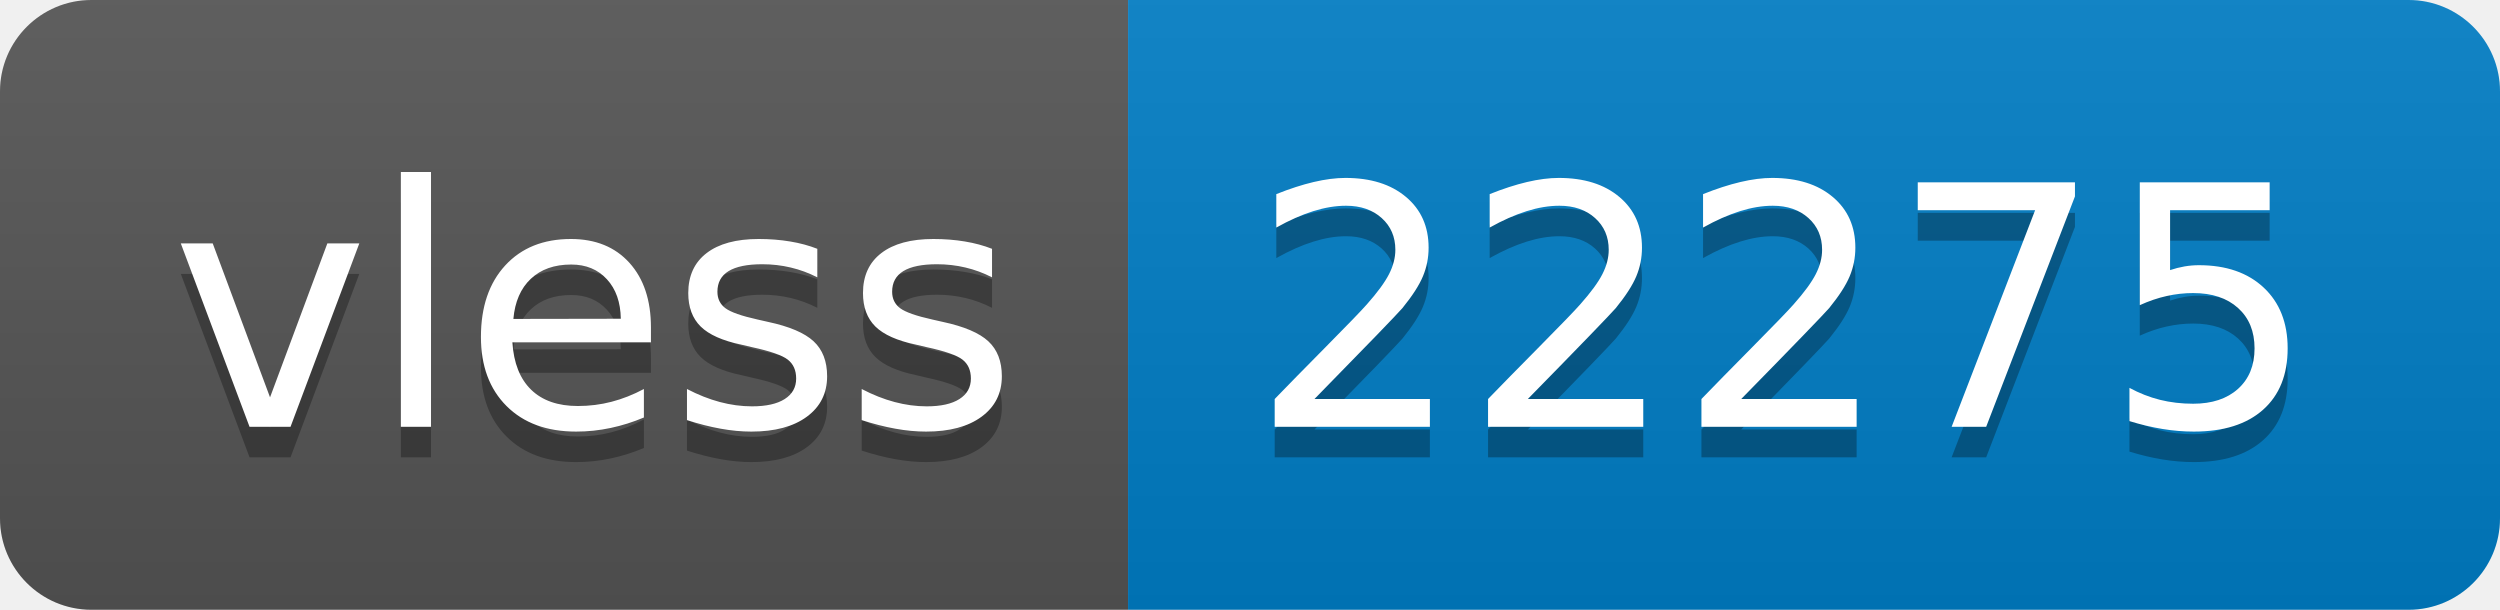
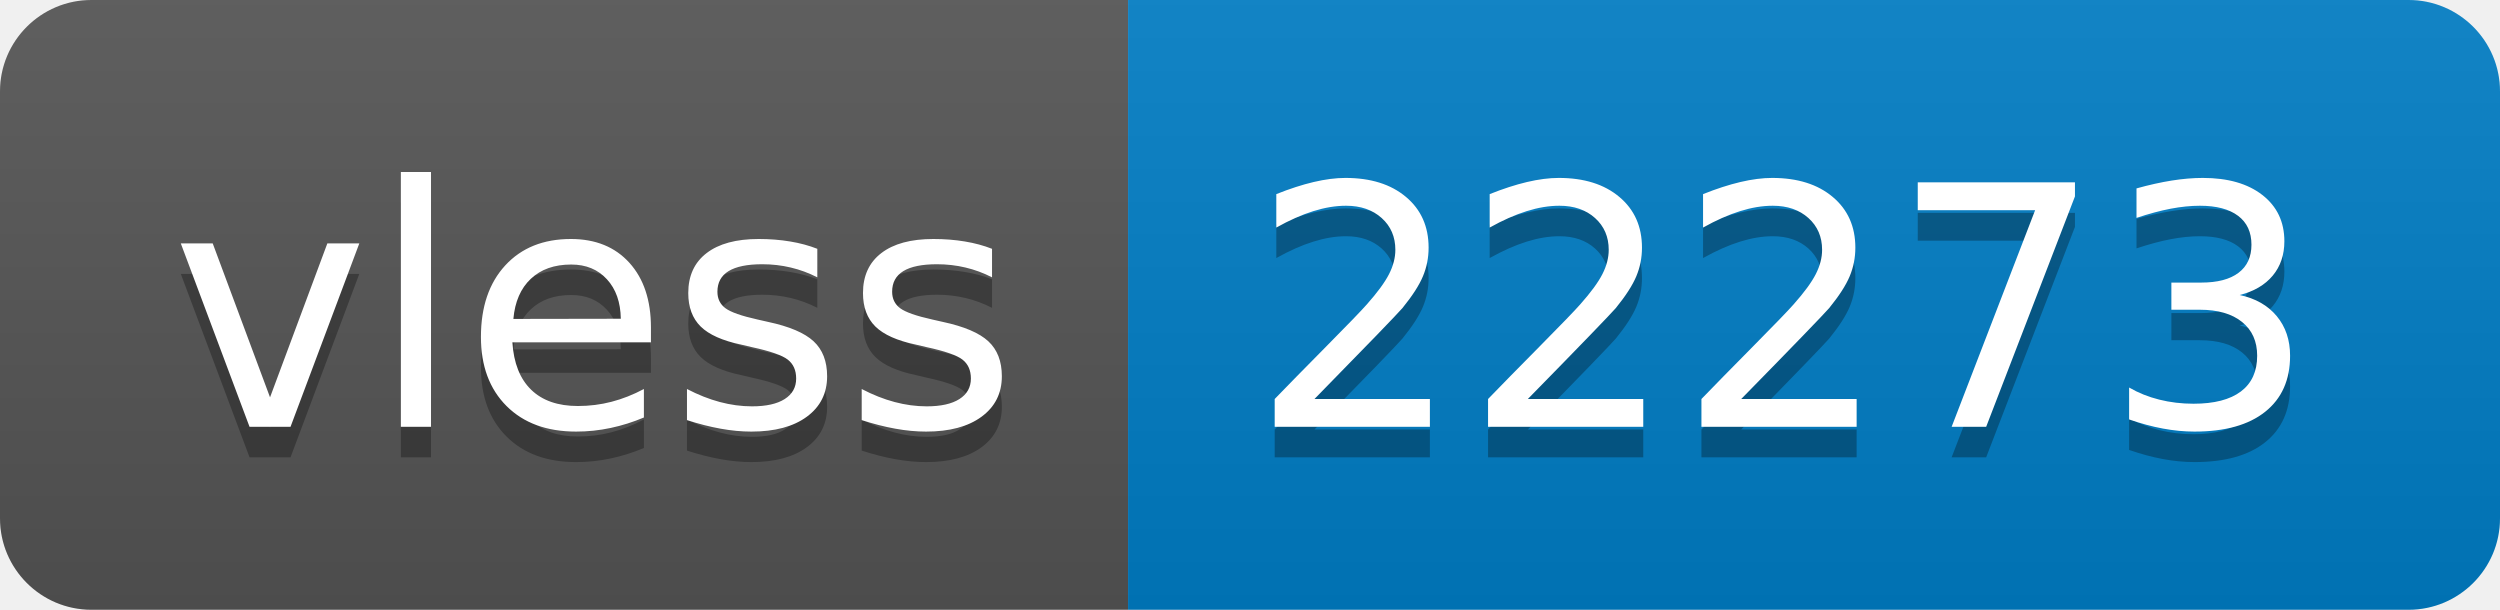
- <svg xmlns="http://www.w3.org/2000/svg" width="82" height="20" role="img" aria-label="vless: 22275">
+ <svg xmlns="http://www.w3.org/2000/svg" width="82" height="20" role="img" aria-label="vless: 22273">
  <linearGradient id="s" x2="0" y2="100%">
    <stop offset="0" stop-color="#bbb" stop-opacity=".1" />
    <stop offset="1" stop-opacity=".1" />
  </linearGradient>
  <clipPath id="r">
    <rect width="82" height="20" rx="3" fill="#fff" />
  </clipPath>
  <g clip-path="url(#r)">
    <rect width="37" height="20" fill="#555" />
    <rect x="37" width="45" height="20" fill="#007ec6" />
    <rect width="82" height="20" fill="url(#s)" />
  </g>
  <g fill="#fff" text-anchor="middle" font-family="Verdana,Geneva,DejaVu Sans,sans-serif" text-rendering="geometricPrecision" font-size="110">
    <text aria-hidden="true" x="195" y="150" fill="#010101" fill-opacity=".3" transform="scale(.1)" textLength="270">vless</text>
    <text x="195" y="140" transform="scale(.1)" fill="#fff" textLength="270">vless</text>
-     <text aria-hidden="true" x="585" y="150" fill="#010101" fill-opacity=".3" transform="scale(.1)" textLength="350">22275</text>
-     <text x="585" y="140" transform="scale(.1)" fill="#fff" textLength="350">22275</text>
+     <text aria-hidden="true" x="585" y="150" fill="#010101" fill-opacity=".3" transform="scale(.1)" textLength="350">22273</text>
+     <text x="585" y="140" transform="scale(.1)" fill="#fff" textLength="350">22273</text>
  </g>
</svg>
